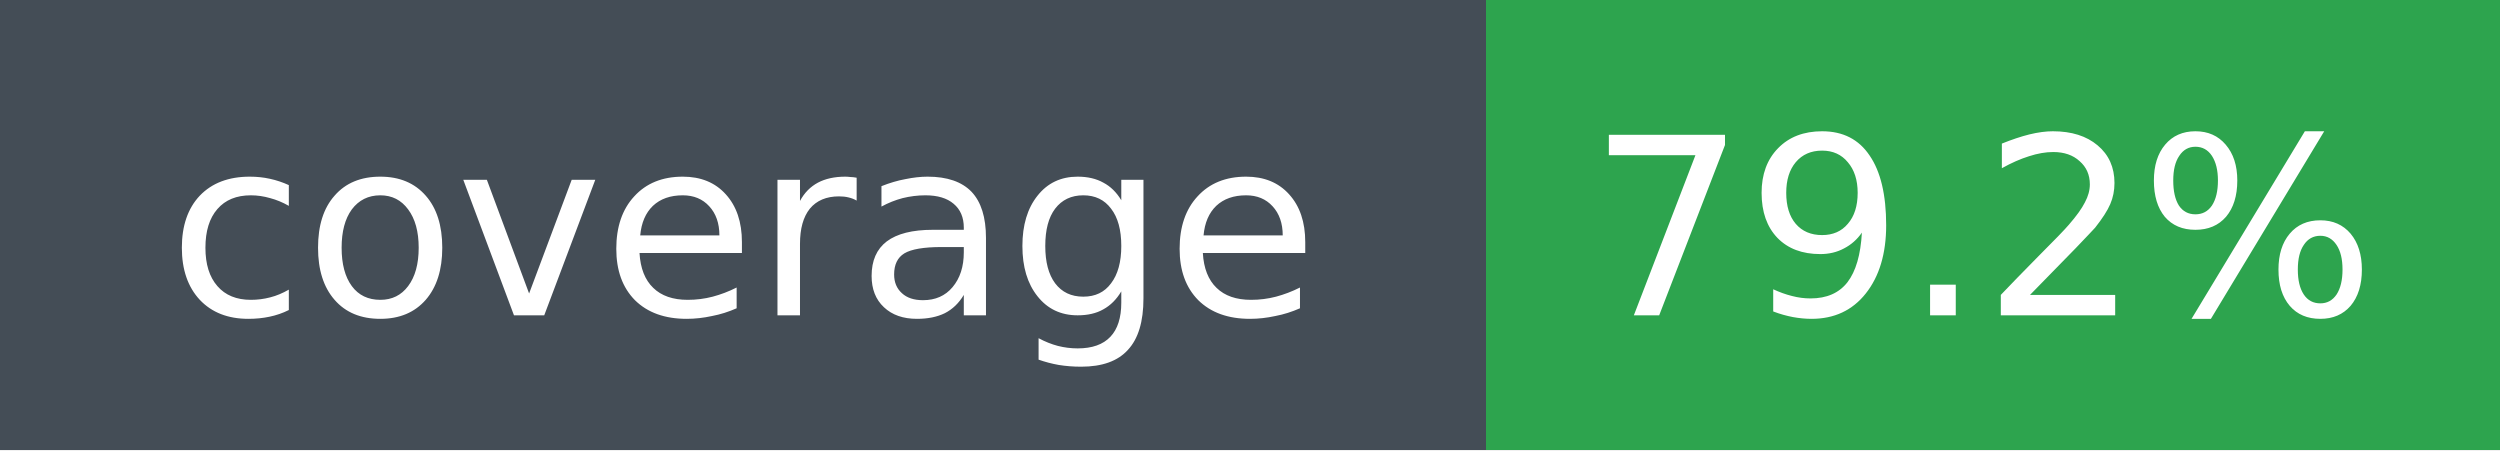
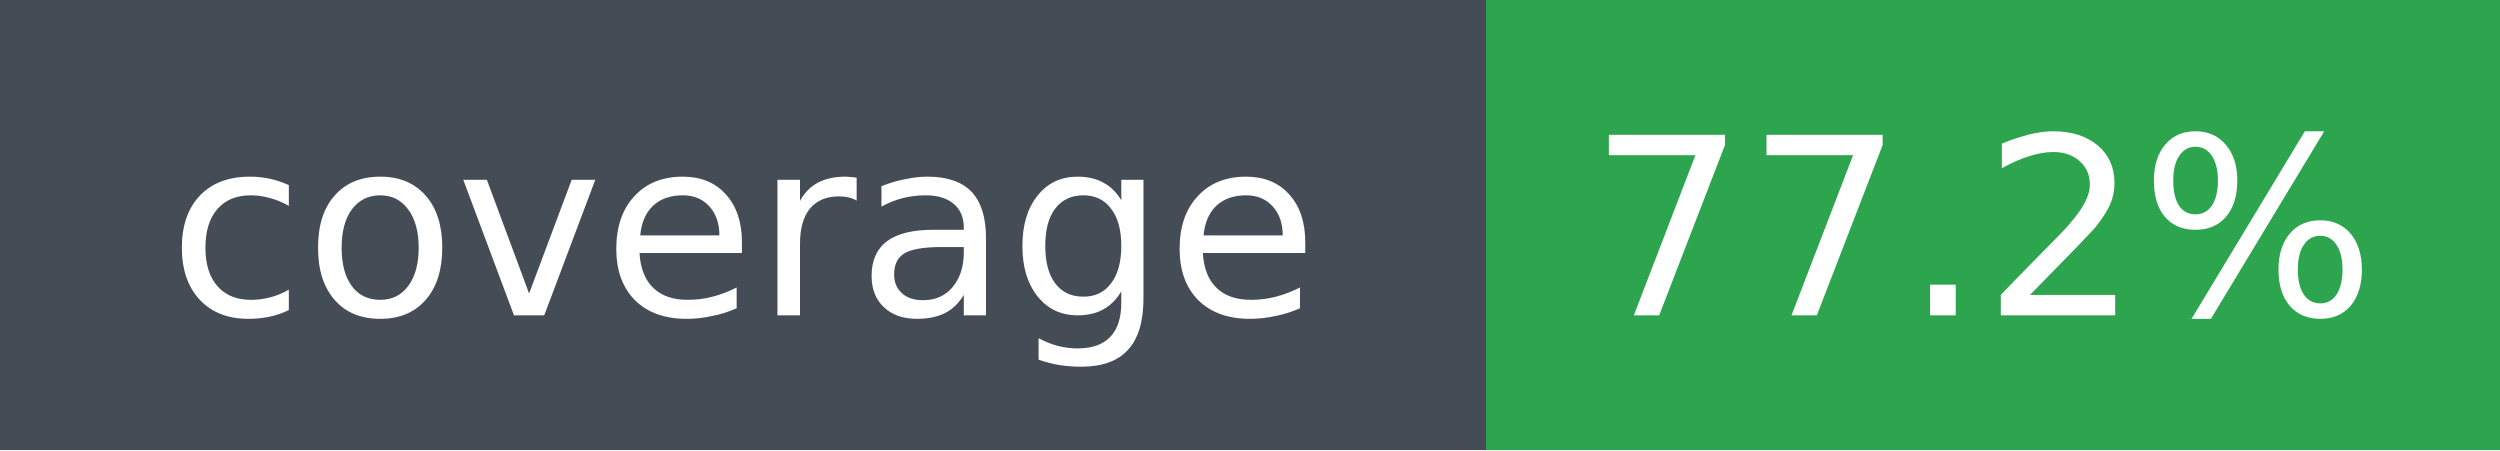
- <svg xmlns="http://www.w3.org/2000/svg" width="111" height="20" role="img" aria-label="coverage: 79.2%">
+ <svg xmlns="http://www.w3.org/2000/svg" width="111" height="20" role="img" aria-label="coverage: 77.2%">
  <g shape-rendering="crispEdges">
    <rect width="66" height="20" fill="#444d56" />
    <rect x="66" width="45" height="20" fill="#2da44e" />
  </g>
  <g fill="#fff" text-anchor="middle" font-family="Verdana,DejaVu Sans,sans-serif" font-size="11">
    <text x="33" y="14">coverage</text>
-     <text x="88" y="14">79.2%</text>
+     <text x="88" y="14">77.2%</text>
  </g>
</svg>
